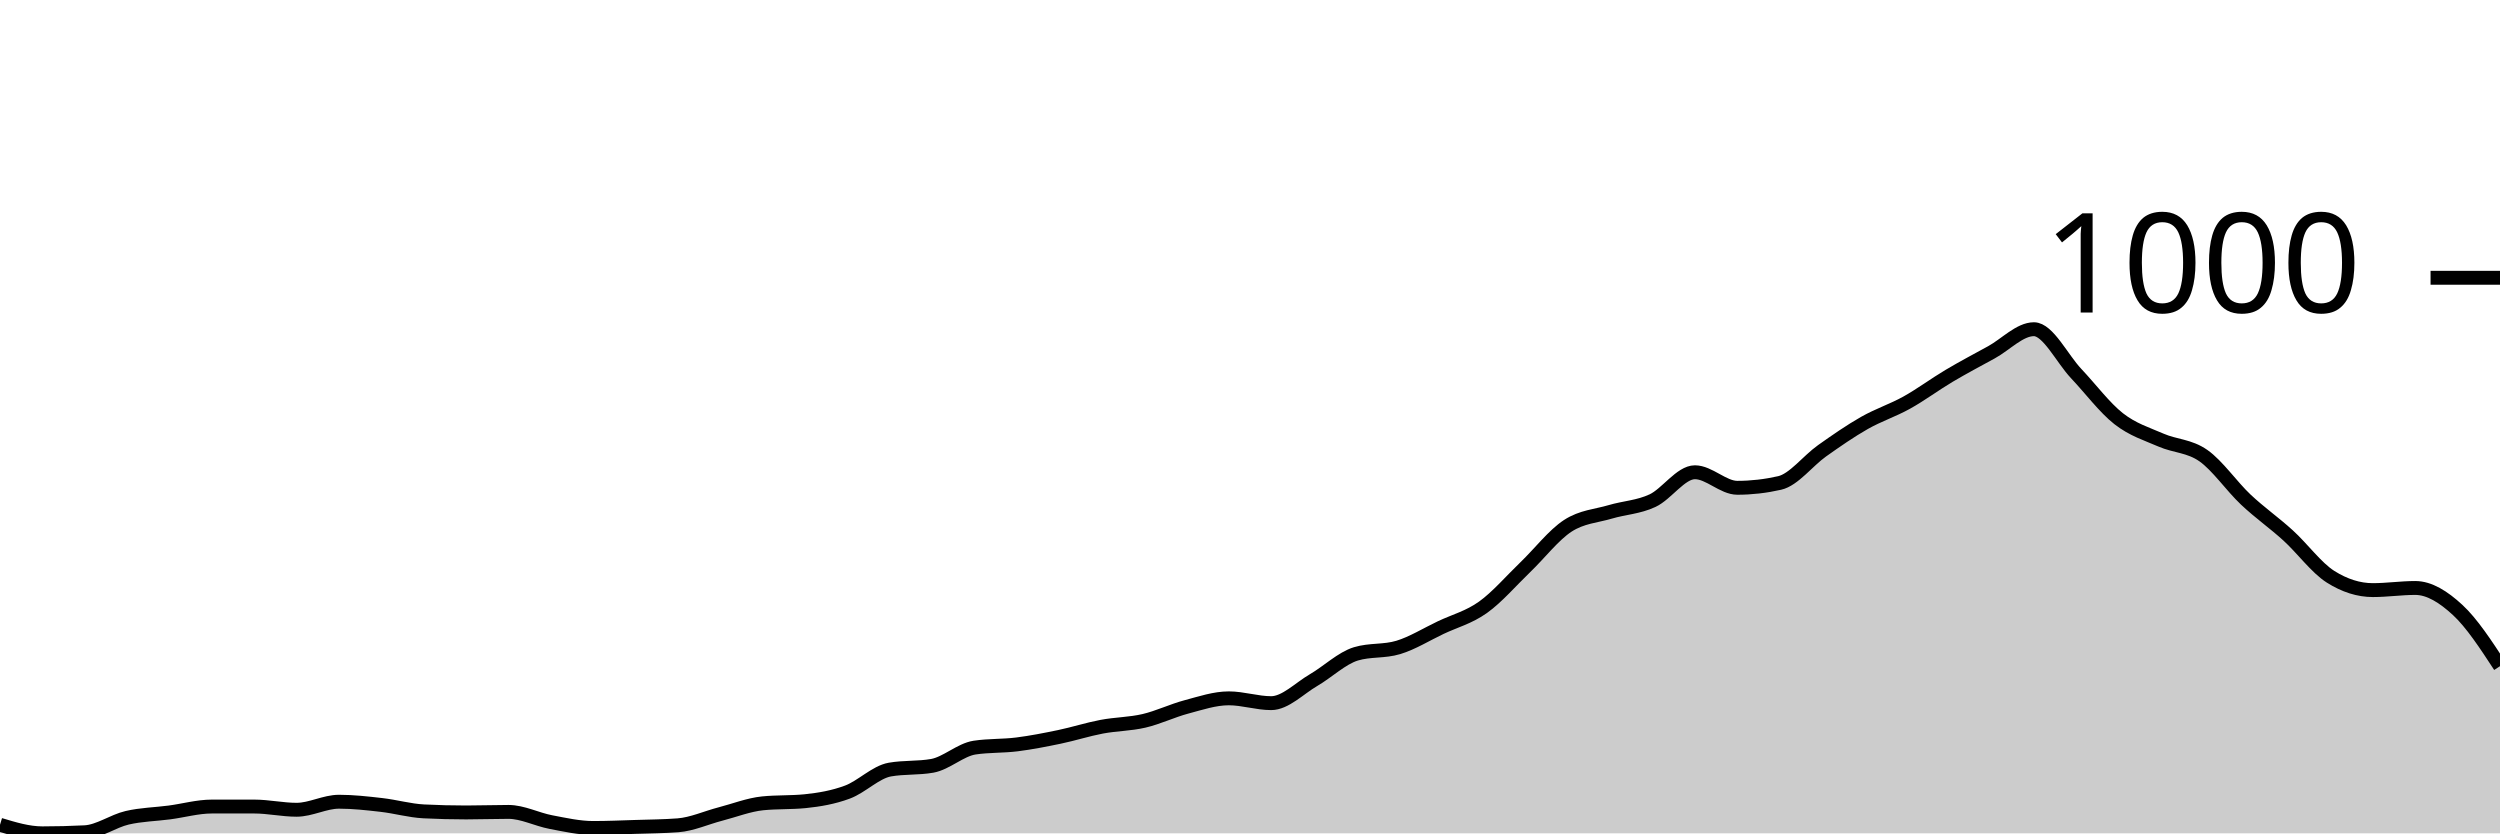
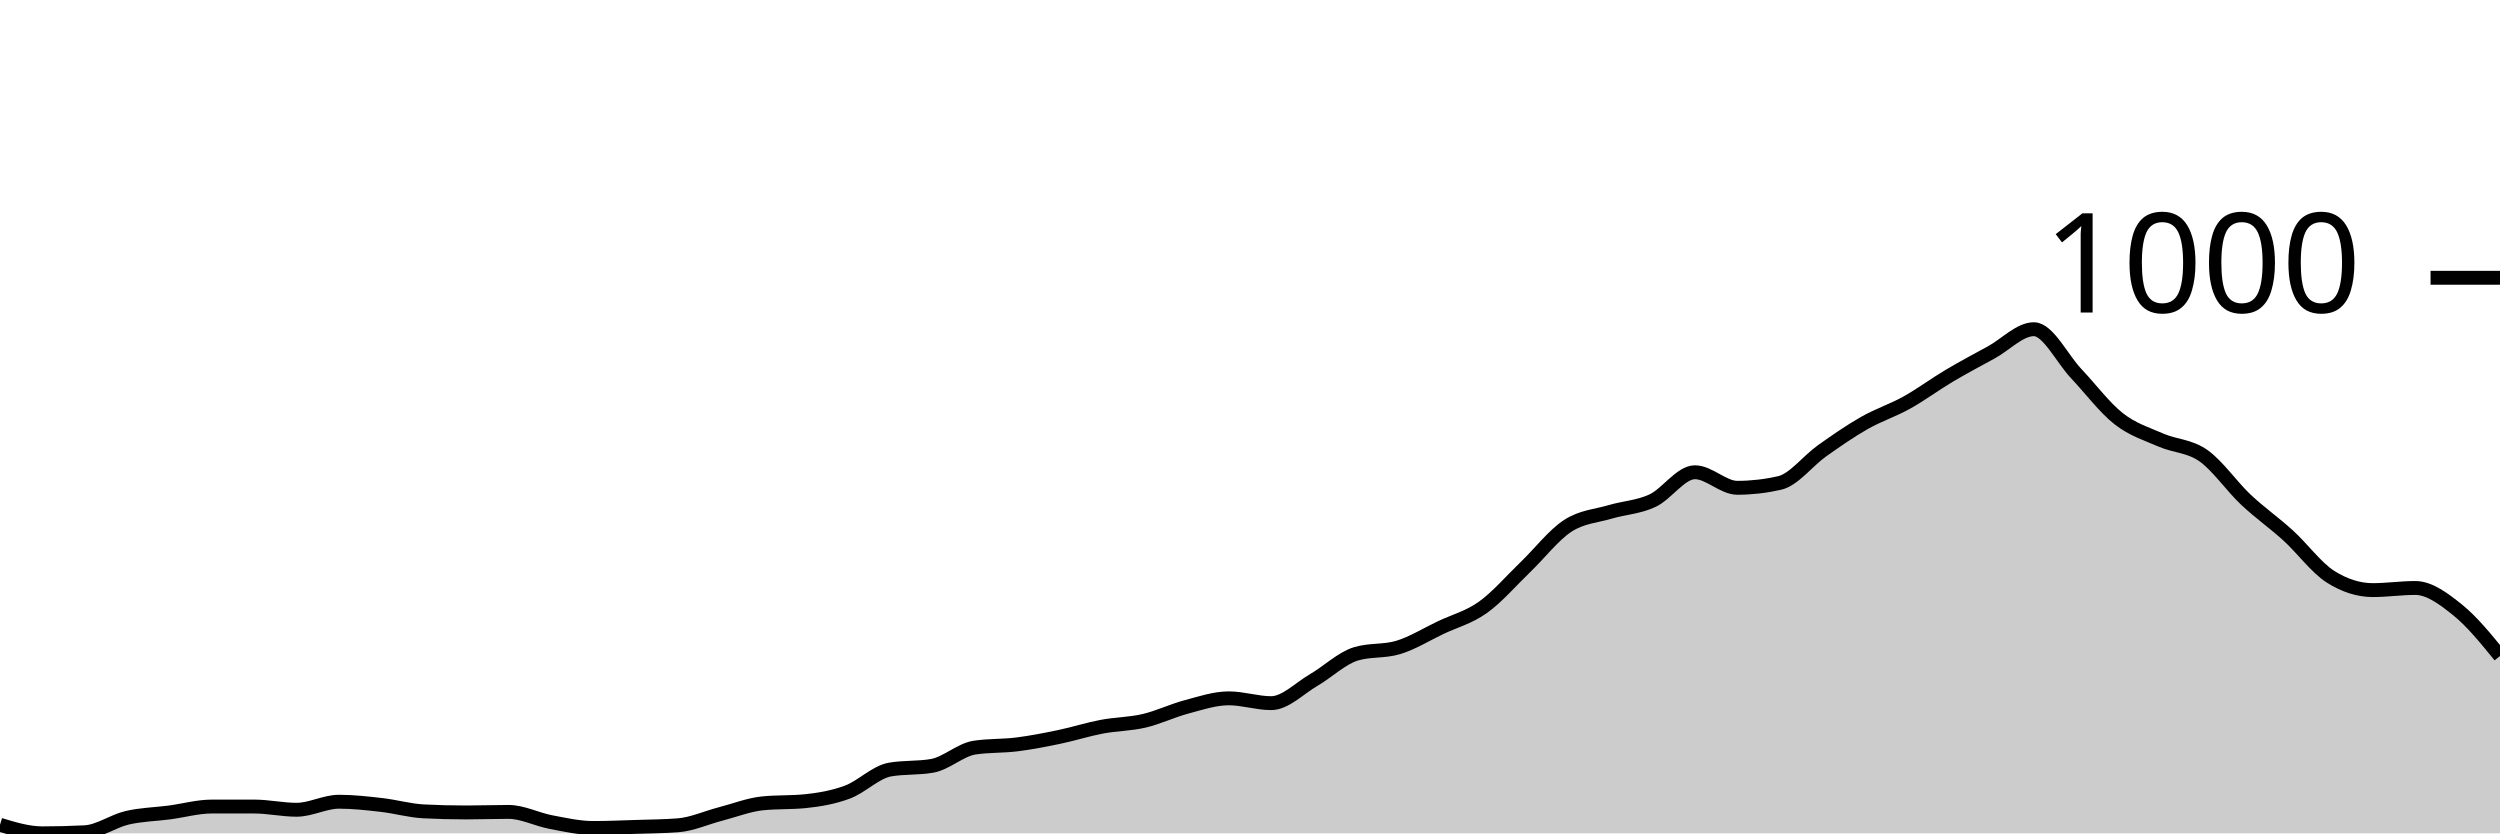
<svg xmlns="http://www.w3.org/2000/svg" viewBox="0 0 180 60">
  <g transform="translate(0,20)">
-     <path class="area" fill="rgba(0, 0, 0, 0.2)" d="M0,39.383C1.017,39.691,2.034,40,3.051,40C4.068,40,5.085,39.974,6.102,39.923C7.119,39.871,8.136,39.119,9.153,38.881C10.169,38.644,11.186,38.631,12.203,38.496C13.22,38.361,14.237,38.071,15.254,38.071C16.271,38.071,17.288,38.071,18.305,38.071C19.322,38.071,20.339,38.303,21.356,38.303C22.373,38.303,23.39,37.724,24.407,37.724C25.424,37.724,26.441,37.84,27.458,37.956C28.475,38.071,29.492,38.367,30.508,38.419C31.525,38.47,32.542,38.496,33.559,38.496C34.576,38.496,35.593,38.457,36.61,38.457C37.627,38.457,38.644,38.997,39.661,39.19C40.678,39.383,41.695,39.614,42.712,39.614C43.729,39.614,44.746,39.569,45.763,39.537C46.78,39.505,47.797,39.499,48.814,39.421C49.831,39.344,50.847,38.875,51.864,38.611C52.881,38.348,53.898,37.943,54.915,37.84C55.932,37.737,56.949,37.788,57.966,37.686C58.983,37.583,60,37.409,61.017,37.03C62.034,36.651,63.051,35.59,64.068,35.41C65.085,35.23,66.102,35.32,67.119,35.14C68.136,34.96,69.153,33.983,70.169,33.828C71.186,33.674,72.203,33.725,73.22,33.597C74.237,33.468,75.254,33.269,76.271,33.057C77.288,32.845,78.305,32.517,79.322,32.324C80.339,32.131,81.356,32.138,82.373,31.9C83.39,31.662,84.407,31.167,85.424,30.897C86.441,30.627,87.458,30.28,88.475,30.28C89.492,30.28,90.508,30.627,91.525,30.627C92.542,30.627,93.559,29.56,94.576,28.968C95.593,28.377,96.61,27.387,97.627,27.078C98.644,26.77,99.661,26.924,100.678,26.615C101.695,26.307,102.712,25.67,103.729,25.188C104.746,24.706,105.763,24.449,106.78,23.722C107.797,22.996,108.814,21.806,109.831,20.829C110.847,19.852,111.864,18.521,112.881,17.859C113.898,17.197,114.915,17.158,115.932,16.856C116.949,16.554,117.966,16.522,118.983,16.046C120,15.571,121.017,14.002,122.034,14.002C123.051,14.002,124.068,15.121,125.085,15.121C126.102,15.121,127.119,15.005,128.136,14.773C129.153,14.542,130.169,13.179,131.186,12.459C132.203,11.739,133.22,11.032,134.237,10.453C135.254,9.875,136.271,9.553,137.288,8.987C138.305,8.422,139.322,7.663,140.339,7.059C141.356,6.455,142.373,5.921,143.39,5.362C144.407,4.802,145.424,3.703,146.441,3.703C147.458,3.703,148.475,5.831,149.492,6.905C150.508,7.978,151.525,9.347,152.542,10.145C153.559,10.942,154.576,11.244,155.593,11.688C156.61,12.131,157.627,12.093,158.644,12.806C159.661,13.52,160.678,15.011,161.695,15.969C162.712,16.927,163.729,17.628,164.746,18.554C165.763,19.479,166.78,20.881,167.797,21.524C168.814,22.167,169.831,22.488,170.847,22.488C171.864,22.488,172.881,22.334,173.898,22.334C174.915,22.334,175.932,22.977,176.949,23.915C177.966,24.854,178.983,26.41,180,27.965L180,40C178.983,40,177.966,40,176.949,40C175.932,40,174.915,40,173.898,40C172.881,40,171.864,40,170.847,40C169.831,40,168.814,40,167.797,40C166.78,40,165.763,40,164.746,40C163.729,40,162.712,40,161.695,40C160.678,40,159.661,40,158.644,40C157.627,40,156.61,40,155.593,40C154.576,40,153.559,40,152.542,40C151.525,40,150.508,40,149.492,40C148.475,40,147.458,40,146.441,40C145.424,40,144.407,40,143.39,40C142.373,40,141.356,40,140.339,40C139.322,40,138.305,40,137.288,40C136.271,40,135.254,40,134.237,40C133.22,40,132.203,40,131.186,40C130.169,40,129.153,40,128.136,40C127.119,40,126.102,40,125.085,40C124.068,40,123.051,40,122.034,40C121.017,40,120,40,118.983,40C117.966,40,116.949,40,115.932,40C114.915,40,113.898,40,112.881,40C111.864,40,110.847,40,109.831,40C108.814,40,107.797,40,106.78,40C105.763,40,104.746,40,103.729,40C102.712,40,101.695,40,100.678,40C99.661,40,98.644,40,97.627,40C96.61,40,95.593,40,94.576,40C93.559,40,92.542,40,91.525,40C90.508,40,89.492,40,88.475,40C87.458,40,86.441,40,85.424,40C84.407,40,83.39,40,82.373,40C81.356,40,80.339,40,79.322,40C78.305,40,77.288,40,76.271,40C75.254,40,74.237,40,73.22,40C72.203,40,71.186,40,70.169,40C69.153,40,68.136,40,67.119,40C66.102,40,65.085,40,64.068,40C63.051,40,62.034,40,61.017,40C60,40,58.983,40,57.966,40C56.949,40,55.932,40,54.915,40C53.898,40,52.881,40,51.864,40C50.847,40,49.831,40,48.814,40C47.797,40,46.78,40,45.763,40C44.746,40,43.729,40,42.712,40C41.695,40,40.678,40,39.661,40C38.644,40,37.627,40,36.61,40C35.593,40,34.576,40,33.559,40C32.542,40,31.525,40,30.508,40C29.492,40,28.475,40,27.458,40C26.441,40,25.424,40,24.407,40C23.39,40,22.373,40,21.356,40C20.339,40,19.322,40,18.305,40C17.288,40,16.271,40,15.254,40C14.237,40,13.22,40,12.203,40C11.186,40,10.169,40,9.153,40C8.136,40,7.119,40,6.102,40C5.085,40,4.068,40,3.051,40C2.034,40,1.017,40,0,40Z" />
-     <path class="line" stroke="black" fill="none" d="M0,39.383C1.017,39.691,2.034,40,3.051,40C4.068,40,5.085,39.974,6.102,39.923C7.119,39.871,8.136,39.119,9.153,38.881C10.169,38.644,11.186,38.631,12.203,38.496C13.22,38.361,14.237,38.071,15.254,38.071C16.271,38.071,17.288,38.071,18.305,38.071C19.322,38.071,20.339,38.303,21.356,38.303C22.373,38.303,23.39,37.724,24.407,37.724C25.424,37.724,26.441,37.84,27.458,37.956C28.475,38.071,29.492,38.367,30.508,38.419C31.525,38.47,32.542,38.496,33.559,38.496C34.576,38.496,35.593,38.457,36.61,38.457C37.627,38.457,38.644,38.997,39.661,39.19C40.678,39.383,41.695,39.614,42.712,39.614C43.729,39.614,44.746,39.569,45.763,39.537C46.78,39.505,47.797,39.499,48.814,39.421C49.831,39.344,50.847,38.875,51.864,38.611C52.881,38.348,53.898,37.943,54.915,37.84C55.932,37.737,56.949,37.788,57.966,37.686C58.983,37.583,60,37.409,61.017,37.03C62.034,36.651,63.051,35.59,64.068,35.41C65.085,35.23,66.102,35.32,67.119,35.14C68.136,34.96,69.153,33.983,70.169,33.828C71.186,33.674,72.203,33.725,73.22,33.597C74.237,33.468,75.254,33.269,76.271,33.057C77.288,32.845,78.305,32.517,79.322,32.324C80.339,32.131,81.356,32.138,82.373,31.9C83.39,31.662,84.407,31.167,85.424,30.897C86.441,30.627,87.458,30.28,88.475,30.28C89.492,30.28,90.508,30.627,91.525,30.627C92.542,30.627,93.559,29.56,94.576,28.968C95.593,28.377,96.61,27.387,97.627,27.078C98.644,26.77,99.661,26.924,100.678,26.615C101.695,26.307,102.712,25.67,103.729,25.188C104.746,24.706,105.763,24.449,106.78,23.722C107.797,22.996,108.814,21.806,109.831,20.829C110.847,19.852,111.864,18.521,112.881,17.859C113.898,17.197,114.915,17.158,115.932,16.856C116.949,16.554,117.966,16.522,118.983,16.046C120,15.571,121.017,14.002,122.034,14.002C123.051,14.002,124.068,15.121,125.085,15.121C126.102,15.121,127.119,15.005,128.136,14.773C129.153,14.542,130.169,13.179,131.186,12.459C132.203,11.739,133.22,11.032,134.237,10.453C135.254,9.875,136.271,9.553,137.288,8.987C138.305,8.422,139.322,7.663,140.339,7.059C141.356,6.455,142.373,5.921,143.39,5.362C144.407,4.802,145.424,3.703,146.441,3.703C147.458,3.703,148.475,5.831,149.492,6.905C150.508,7.978,151.525,9.347,152.542,10.145C153.559,10.942,154.576,11.244,155.593,11.688C156.61,12.131,157.627,12.093,158.644,12.806C159.661,13.52,160.678,15.011,161.695,15.969C162.712,16.927,163.729,17.628,164.746,18.554C165.763,19.479,166.78,20.881,167.797,21.524C168.814,22.167,169.831,22.488,170.847,22.488C171.864,22.488,172.881,22.334,173.898,22.334C174.915,22.334,175.932,22.977,176.949,23.915C177.966,24.854,178.983,26.41,180,27.965" />
+     <path class="area" fill="rgba(0, 0, 0, 0.2)" d="M0,39.383C1.017,39.691,2.034,40,3.051,40C4.068,40,5.085,39.974,6.102,39.923C7.119,39.871,8.136,39.119,9.153,38.881C10.169,38.644,11.186,38.631,12.203,38.496C13.22,38.361,14.237,38.071,15.254,38.071C16.271,38.071,17.288,38.071,18.305,38.071C19.322,38.071,20.339,38.303,21.356,38.303C22.373,38.303,23.39,37.724,24.407,37.724C25.424,37.724,26.441,37.84,27.458,37.956C28.475,38.071,29.492,38.367,30.508,38.419C31.525,38.47,32.542,38.496,33.559,38.496C34.576,38.496,35.593,38.457,36.61,38.457C37.627,38.457,38.644,38.997,39.661,39.19C40.678,39.383,41.695,39.614,42.712,39.614C43.729,39.614,44.746,39.569,45.763,39.537C46.78,39.505,47.797,39.499,48.814,39.421C49.831,39.344,50.847,38.875,51.864,38.611C52.881,38.348,53.898,37.943,54.915,37.84C55.932,37.737,56.949,37.788,57.966,37.686C58.983,37.583,60,37.409,61.017,37.03C62.034,36.651,63.051,35.59,64.068,35.41C65.085,35.23,66.102,35.32,67.119,35.14C68.136,34.96,69.153,33.983,70.169,33.828C71.186,33.674,72.203,33.725,73.22,33.597C74.237,33.468,75.254,33.269,76.271,33.057C77.288,32.845,78.305,32.517,79.322,32.324C80.339,32.131,81.356,32.138,82.373,31.9C83.39,31.662,84.407,31.167,85.424,30.897C86.441,30.627,87.458,30.28,88.475,30.28C89.492,30.28,90.508,30.627,91.525,30.627C92.542,30.627,93.559,29.56,94.576,28.968C95.593,28.377,96.61,27.387,97.627,27.078C98.644,26.77,99.661,26.924,100.678,26.615C101.695,26.307,102.712,25.67,103.729,25.188C104.746,24.706,105.763,24.449,106.78,23.722C107.797,22.996,108.814,21.806,109.831,20.829C110.847,19.852,111.864,18.521,112.881,17.859C113.898,17.197,114.915,17.158,115.932,16.856C116.949,16.554,117.966,16.522,118.983,16.046C120,15.571,121.017,14.002,122.034,14.002C123.051,14.002,124.068,15.121,125.085,15.121C126.102,15.121,127.119,15.005,128.136,14.773C129.153,14.542,130.169,13.179,131.186,12.459C132.203,11.739,133.22,11.032,134.237,10.453C135.254,9.875,136.271,9.553,137.288,8.987C138.305,8.422,139.322,7.663,140.339,7.059C141.356,6.455,142.373,5.921,143.39,5.362C144.407,4.802,145.424,3.703,146.441,3.703C147.458,3.703,148.475,5.831,149.492,6.905C150.508,7.978,151.525,9.347,152.542,10.145C153.559,10.942,154.576,11.244,155.593,11.688C156.61,12.131,157.627,12.093,158.644,12.806C159.661,13.52,160.678,15.011,161.695,15.969C162.712,16.927,163.729,17.628,164.746,18.554C165.763,19.479,166.78,20.881,167.797,21.524C168.814,22.167,169.831,22.488,170.847,22.488C171.864,22.488,172.881,22.334,173.898,22.334C174.915,22.334,175.932,23.099,176.949,23.915C177.966,24.732,178.983,25.982,180,27.232L180,40C178.983,40,177.966,40,176.949,40C175.932,40,174.915,40,173.898,40C172.881,40,171.864,40,170.847,40C169.831,40,168.814,40,167.797,40C166.78,40,165.763,40,164.746,40C163.729,40,162.712,40,161.695,40C160.678,40,159.661,40,158.644,40C157.627,40,156.61,40,155.593,40C154.576,40,153.559,40,152.542,40C151.525,40,150.508,40,149.492,40C148.475,40,147.458,40,146.441,40C145.424,40,144.407,40,143.39,40C142.373,40,141.356,40,140.339,40C139.322,40,138.305,40,137.288,40C136.271,40,135.254,40,134.237,40C133.22,40,132.203,40,131.186,40C130.169,40,129.153,40,128.136,40C127.119,40,126.102,40,125.085,40C124.068,40,123.051,40,122.034,40C121.017,40,120,40,118.983,40C117.966,40,116.949,40,115.932,40C114.915,40,113.898,40,112.881,40C111.864,40,110.847,40,109.831,40C108.814,40,107.797,40,106.78,40C105.763,40,104.746,40,103.729,40C102.712,40,101.695,40,100.678,40C99.661,40,98.644,40,97.627,40C96.61,40,95.593,40,94.576,40C93.559,40,92.542,40,91.525,40C90.508,40,89.492,40,88.475,40C87.458,40,86.441,40,85.424,40C84.407,40,83.39,40,82.373,40C81.356,40,80.339,40,79.322,40C78.305,40,77.288,40,76.271,40C75.254,40,74.237,40,73.22,40C72.203,40,71.186,40,70.169,40C69.153,40,68.136,40,67.119,40C66.102,40,65.085,40,64.068,40C63.051,40,62.034,40,61.017,40C60,40,58.983,40,57.966,40C56.949,40,55.932,40,54.915,40C53.898,40,52.881,40,51.864,40C50.847,40,49.831,40,48.814,40C47.797,40,46.78,40,45.763,40C44.746,40,43.729,40,42.712,40C41.695,40,40.678,40,39.661,40C38.644,40,37.627,40,36.61,40C35.593,40,34.576,40,33.559,40C32.542,40,31.525,40,30.508,40C29.492,40,28.475,40,27.458,40C26.441,40,25.424,40,24.407,40C23.39,40,22.373,40,21.356,40C20.339,40,19.322,40,18.305,40C17.288,40,16.271,40,15.254,40C14.237,40,13.22,40,12.203,40C11.186,40,10.169,40,9.153,40C8.136,40,7.119,40,6.102,40C5.085,40,4.068,40,3.051,40C2.034,40,1.017,40,0,40Z" />
+     <path class="line" stroke="black" fill="none" d="M0,39.383C1.017,39.691,2.034,40,3.051,40C4.068,40,5.085,39.974,6.102,39.923C7.119,39.871,8.136,39.119,9.153,38.881C10.169,38.644,11.186,38.631,12.203,38.496C13.22,38.361,14.237,38.071,15.254,38.071C16.271,38.071,17.288,38.071,18.305,38.071C19.322,38.071,20.339,38.303,21.356,38.303C22.373,38.303,23.39,37.724,24.407,37.724C25.424,37.724,26.441,37.84,27.458,37.956C28.475,38.071,29.492,38.367,30.508,38.419C31.525,38.47,32.542,38.496,33.559,38.496C34.576,38.496,35.593,38.457,36.61,38.457C37.627,38.457,38.644,38.997,39.661,39.19C40.678,39.383,41.695,39.614,42.712,39.614C43.729,39.614,44.746,39.569,45.763,39.537C46.78,39.505,47.797,39.499,48.814,39.421C49.831,39.344,50.847,38.875,51.864,38.611C52.881,38.348,53.898,37.943,54.915,37.84C55.932,37.737,56.949,37.788,57.966,37.686C58.983,37.583,60,37.409,61.017,37.03C62.034,36.651,63.051,35.59,64.068,35.41C65.085,35.23,66.102,35.32,67.119,35.14C68.136,34.96,69.153,33.983,70.169,33.828C71.186,33.674,72.203,33.725,73.22,33.597C74.237,33.468,75.254,33.269,76.271,33.057C77.288,32.845,78.305,32.517,79.322,32.324C80.339,32.131,81.356,32.138,82.373,31.9C83.39,31.662,84.407,31.167,85.424,30.897C86.441,30.627,87.458,30.28,88.475,30.28C89.492,30.28,90.508,30.627,91.525,30.627C92.542,30.627,93.559,29.56,94.576,28.968C95.593,28.377,96.61,27.387,97.627,27.078C98.644,26.77,99.661,26.924,100.678,26.615C101.695,26.307,102.712,25.67,103.729,25.188C104.746,24.706,105.763,24.449,106.78,23.722C107.797,22.996,108.814,21.806,109.831,20.829C110.847,19.852,111.864,18.521,112.881,17.859C113.898,17.197,114.915,17.158,115.932,16.856C116.949,16.554,117.966,16.522,118.983,16.046C120,15.571,121.017,14.002,122.034,14.002C123.051,14.002,124.068,15.121,125.085,15.121C126.102,15.121,127.119,15.005,128.136,14.773C129.153,14.542,130.169,13.179,131.186,12.459C132.203,11.739,133.22,11.032,134.237,10.453C135.254,9.875,136.271,9.553,137.288,8.987C138.305,8.422,139.322,7.663,140.339,7.059C141.356,6.455,142.373,5.921,143.39,5.362C144.407,4.802,145.424,3.703,146.441,3.703C147.458,3.703,148.475,5.831,149.492,6.905C150.508,7.978,151.525,9.347,152.542,10.145C153.559,10.942,154.576,11.244,155.593,11.688C156.61,12.131,157.627,12.093,158.644,12.806C159.661,13.52,160.678,15.011,161.695,15.969C162.712,16.927,163.729,17.628,164.746,18.554C165.763,19.479,166.78,20.881,167.797,21.524C168.814,22.167,169.831,22.488,170.847,22.488C171.864,22.488,172.881,22.334,173.898,22.334C174.915,22.334,175.932,23.099,176.949,23.915C177.966,24.732,178.983,25.982,180,27.232" />
    <path class="axis-ceiling" stroke-width="1" stroke="black" fill="none" d="M175,0L180,0" />
    <text class="axis-ceiling-label" font-family="sans-serif" text-anchor="end" font-size="10px" x="170" y="2.5">1000</text>
  </g>
</svg>
